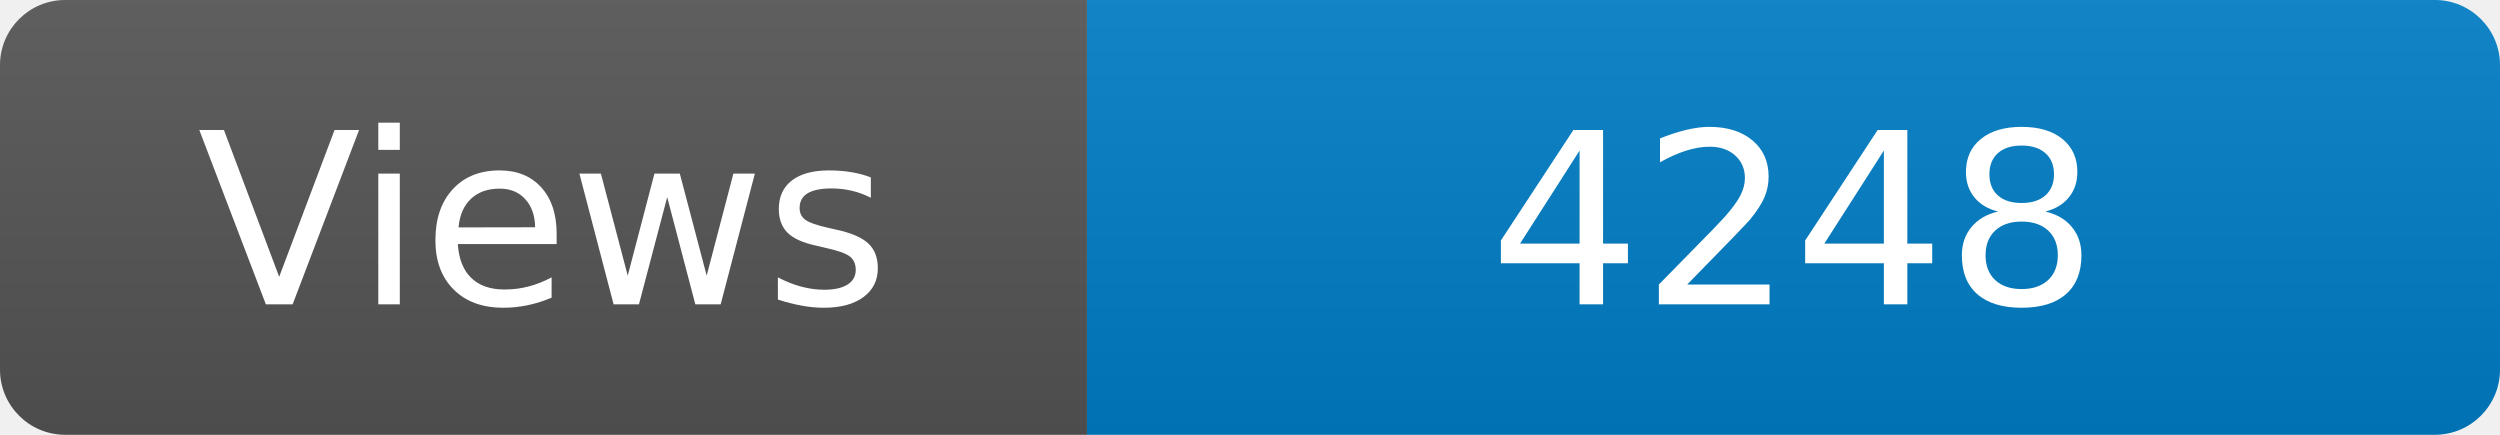
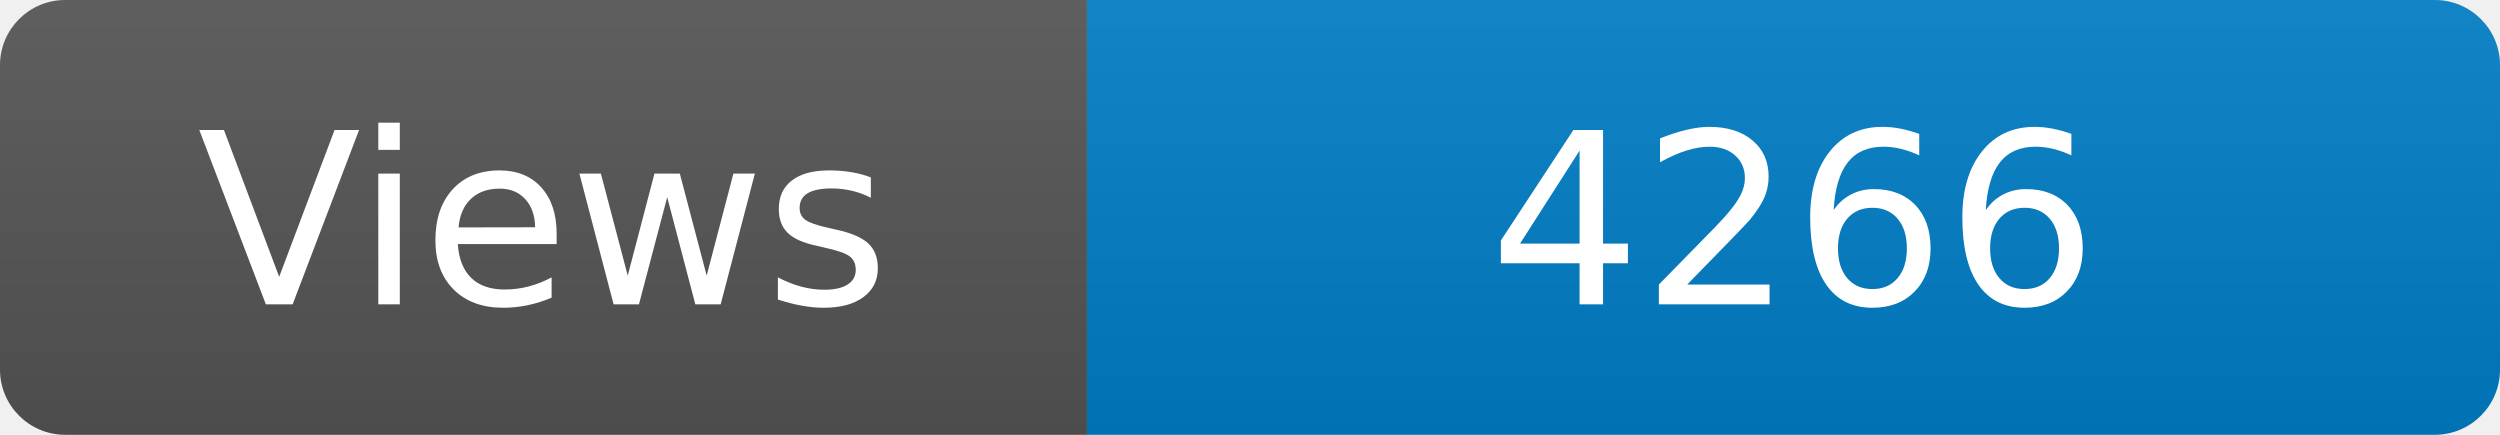
<svg xmlns="http://www.w3.org/2000/svg" width="115" height="20" role="img" aria-label="Maintained?: yes">
  <linearGradient id="s" x2="0" y2="100%">
    <stop offset="0" stop-color="#bbb" stop-opacity=".1" />
    <stop offset="1" stop-opacity=".1" />
  </linearGradient>
  <clipPath id="r">
    <rect width="115" height="20" rx="3" fill="#fff" />
  </clipPath>
  <g clip-path="url(#r)">
    <rect width="50" height="20" fill="#555" />
    <rect x="50" width="160" height="20" fill="#007ec6" />
    <rect width="115" height="20" fill="url(#s)" />
  </g>
  <g fill="#fff" text-anchor="middle" font-family="Verdana,Geneva,DejaVu Sans,sans-serif" font-size="110">
    <text x="250" y="140" transform="scale(.1)" fill="#fff">Views</text>
-     <text x="825" y="140" transform="scale(.1)" fill="#fff">4248</text>
+     <text x="825" y="140" transform="scale(.1)" fill="#fff">4266</text>
  </g>
</svg>
